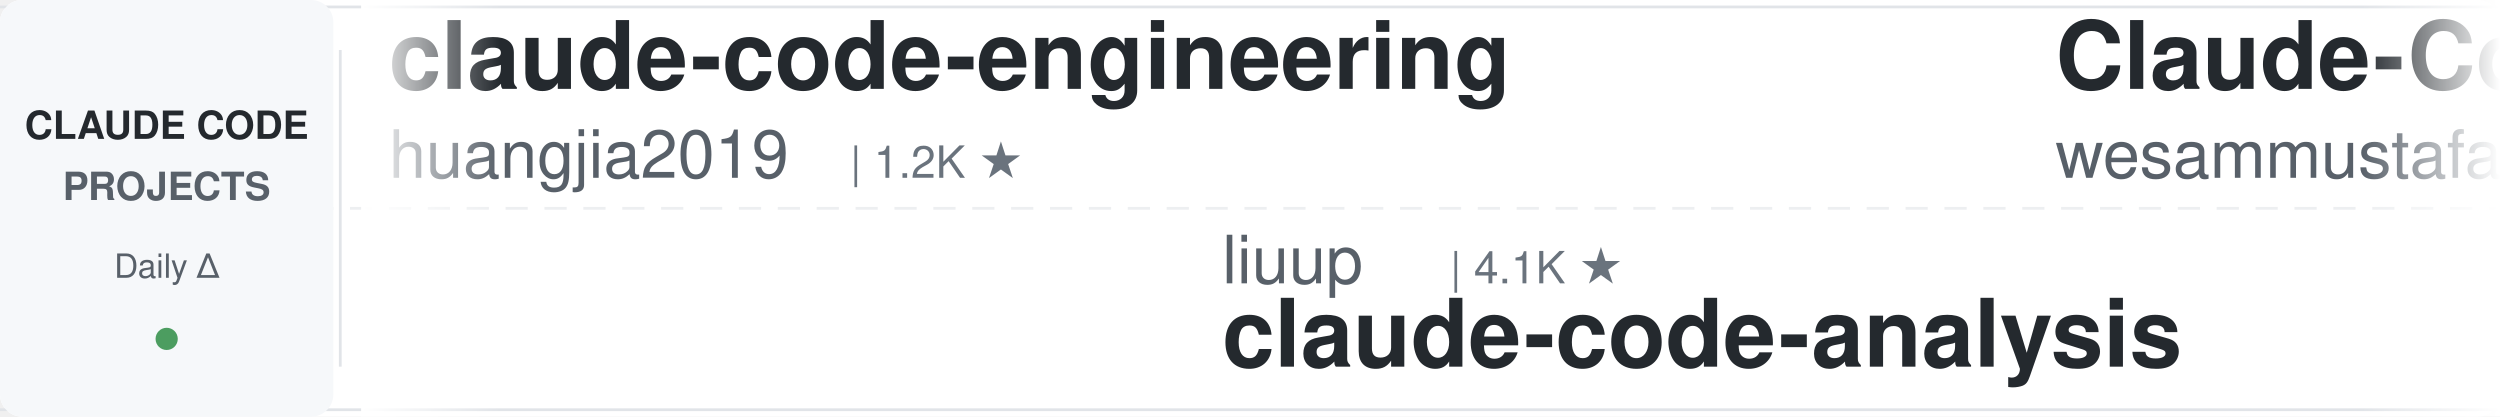
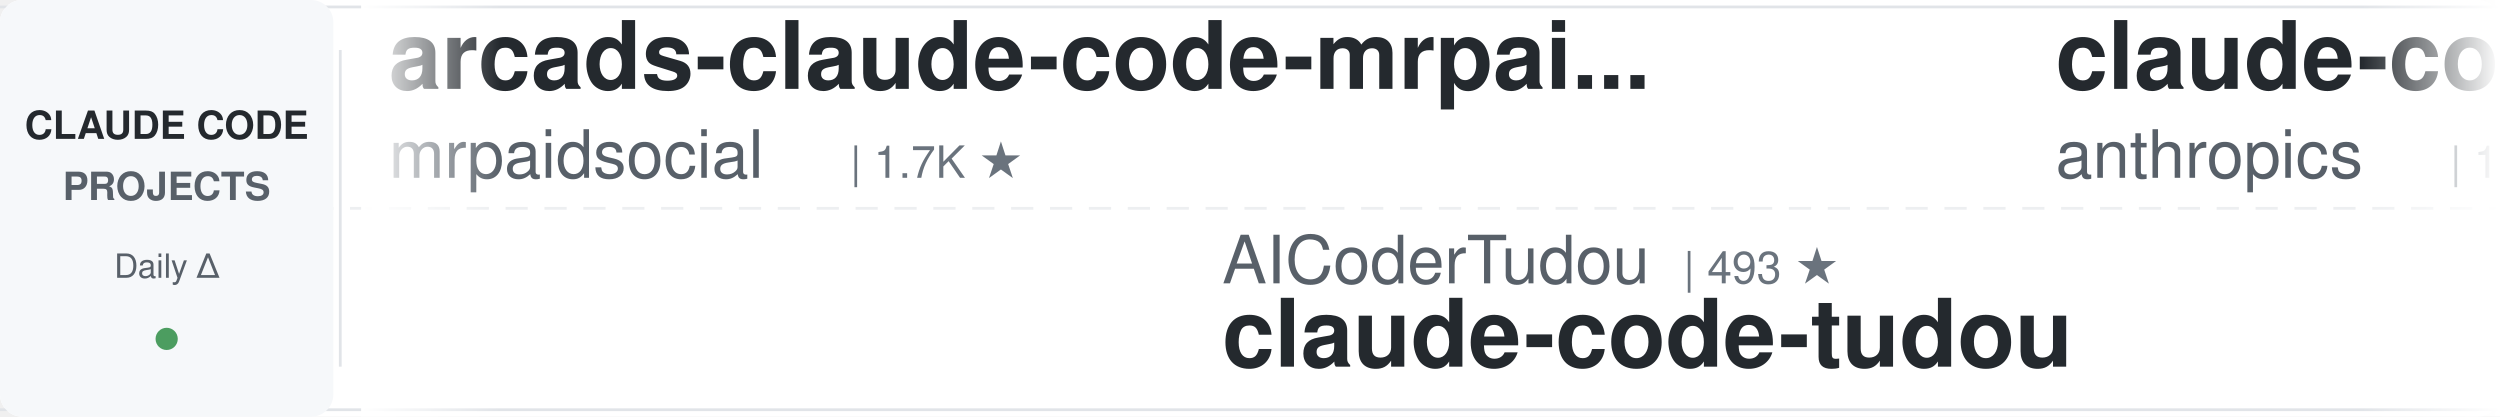
<svg xmlns="http://www.w3.org/2000/svg" width="900" height="150">
  <defs>
    <linearGradient id="leftFade" x1="0%" y1="0%" x2="100%" y2="0%">
      <stop offset="0%" style="stop-color:#ffffff;stop-opacity:1" />
      <stop offset="100%" style="stop-color:#ffffff;stop-opacity:0" />
    </linearGradient>
    <linearGradient id="rightFade" x1="0%" y1="0%" x2="100%" y2="0%">
      <stop offset="0%" style="stop-color:#ffffff;stop-opacity:0" />
      <stop offset="100%" style="stop-color:#ffffff;stop-opacity:1" />
    </linearGradient>
  </defs>
  <rect width="900" height="150" fill="#ffffff" rx="8" />
  <rect x="0" y="2" width="900" height="1" fill="#e1e4e8" />
  <rect x="0" y="147" width="900" height="1" fill="#e1e4e8" />
  <line x1="0" y1="75" x2="900" y2="75" stroke="#e1e4e8" stroke-width="1" stroke-dasharray="8 6" opacity="0.6" />
  <rect x="0" y="0" width="120" height="150" fill="#f6f8fa" rx="8" />
  <text x="60" y="50" font-family="-apple-system, BlinkMacSystemFont, 'Segoe UI', Helvetica, Arial, sans-serif" font-size="14" font-weight="600" fill="#24292e" text-anchor="middle">CLAUDE CODE</text>
  <text x="60" y="72" font-family="-apple-system, BlinkMacSystemFont, 'Segoe UI', Helvetica, Arial, sans-serif" font-size="14" font-weight="600" fill="#586069" text-anchor="middle">PROJECTS</text>
  <text x="60" y="100" font-family="-apple-system, BlinkMacSystemFont, 'Segoe UI', Helvetica, Arial, sans-serif" font-size="12" font-weight="500" fill="#586069" text-anchor="middle">Daily Δ</text>
  <circle cx="60" cy="122" r="4" fill="#22863a" opacity="0.8" />
  <rect x="122" y="18" width="1" height="114" fill="#e1e4e8" />
  <clipPath id="tickerClip">
    <rect x="130" y="0" width="770" height="150" />
  </clipPath>
  <g clip-path="url(#tickerClip)">
    <g id="tickerItems">
      <animateTransform attributeName="transform" attributeType="XML" type="translate" from="0 0" to="-3000 0" dur="54s" repeatCount="indefinite" />
      <g transform="translate(0, 0)">
-         <text x="140" y="32" font-family="-apple-system, BlinkMacSystemFont, 'Segoe UI', Helvetica, Arial, sans-serif" font-size="34" font-weight="600" fill="#24292e">claude-code-engineering</text>
-         <text x="140" y="64" font-family="-apple-system, BlinkMacSystemFont, 'Segoe UI', Helvetica, Arial, sans-serif" font-size="24" font-weight="400" fill="#586069">huangjia2019</text>
-         <text x="306" y="64" font-family="-apple-system, BlinkMacSystemFont, 'Segoe UI', Helvetica, Arial, sans-serif" font-size="16" font-weight="500" fill="#6a737d">| 1.2K ★</text>
+         <text x="140" y="32" font-family="-apple-system, BlinkMacSystemFont, 'Segoe UI', Helvetica, Arial, sans-serif" font-size="34" font-weight="600" fill="#24292e">arcads-claude-code-mrpai...</text>
+         <text x="140" y="64" font-family="-apple-system, BlinkMacSystemFont, 'Segoe UI', Helvetica, Arial, sans-serif" font-size="24" font-weight="400" fill="#586069">mrpaidsocial</text>
+         <text x="306" y="64" font-family="-apple-system, BlinkMacSystemFont, 'Segoe UI', Helvetica, Arial, sans-serif" font-size="16" font-weight="500" fill="#6a737d">| 1.7K ★</text>
      </g>
      <g transform="translate(300, 0)">
+         <text x="140" y="102" font-family="-apple-system, BlinkMacSystemFont, 'Segoe UI', Helvetica, Arial, sans-serif" font-size="24" font-weight="400" fill="#586069">AICoderTudou</text>
+         <text x="306" y="102" font-family="-apple-system, BlinkMacSystemFont, 'Segoe UI', Helvetica, Arial, sans-serif" font-size="16" font-weight="500" fill="#6a737d">| 493 ★</text>
+         <text x="140" y="132" font-family="-apple-system, BlinkMacSystemFont, 'Segoe UI', Helvetica, Arial, sans-serif" font-size="34" font-weight="600" fill="#24292e">claude-code-tudou</text>
+       </g>
+       <g transform="translate(600, 0)">
+         <text x="140" y="32" font-family="-apple-system, BlinkMacSystemFont, 'Segoe UI', Helvetica, Arial, sans-serif" font-size="34" font-weight="600" fill="#24292e">claude-code-action</text>
+         <text x="140" y="64" font-family="-apple-system, BlinkMacSystemFont, 'Segoe UI', Helvetica, Arial, sans-serif" font-size="24" font-weight="400" fill="#586069">anthropics</text>
+         <text x="282" y="64" font-family="-apple-system, BlinkMacSystemFont, 'Segoe UI', Helvetica, Arial, sans-serif" font-size="16" font-weight="500" fill="#6a737d">| 10.1K ★</text>
+       </g>
+       <g transform="translate(900, 0)">
+         <text x="140" y="102" font-family="-apple-system, BlinkMacSystemFont, 'Segoe UI', Helvetica, Arial, sans-serif" font-size="24" font-weight="400" fill="#586069">asgeirtj</text>
+         <text x="258" y="102" font-family="-apple-system, BlinkMacSystemFont, 'Segoe UI', Helvetica, Arial, sans-serif" font-size="16" font-weight="500" fill="#6a737d">| 72.4K ★</text>
+         <text x="140" y="132" font-family="-apple-system, BlinkMacSystemFont, 'Segoe UI', Helvetica, Arial, sans-serif" font-size="34" font-weight="600" fill="#24292e">system_prompts_leaks</text>
+       </g>
+       <g transform="translate(1200, 0)">
+         <text x="140" y="32" font-family="-apple-system, BlinkMacSystemFont, 'Segoe UI', Helvetica, Arial, sans-serif" font-size="34" font-weight="600" fill="#24292e">claude-code-rust</text>
+         <text x="140" y="64" font-family="-apple-system, BlinkMacSystemFont, 'Segoe UI', Helvetica, Arial, sans-serif" font-size="24" font-weight="400" fill="#586069">lorryjovens-hub</text>
+         <text x="342" y="64" font-family="-apple-system, BlinkMacSystemFont, 'Segoe UI', Helvetica, Arial, sans-serif" font-size="16" font-weight="500" fill="#6a737d">| 1.7K ★</text>
+       </g>
+       <g transform="translate(1500, 0)">
+         <text x="140" y="102" font-family="-apple-system, BlinkMacSystemFont, 'Segoe UI', Helvetica, Arial, sans-serif" font-size="24" font-weight="400" fill="#586069">techjarves</text>
+         <text x="282" y="102" font-family="-apple-system, BlinkMacSystemFont, 'Segoe UI', Helvetica, Arial, sans-serif" font-size="16" font-weight="500" fill="#6a737d">| 1.6K ★</text>
+         <text x="140" y="132" font-family="-apple-system, BlinkMacSystemFont, 'Segoe UI', Helvetica, Arial, sans-serif" font-size="34" font-weight="600" fill="#24292e">ClaudeCode-Portable</text>
+       </g>
+       <g transform="translate(1800, 0)">
+         <text x="140" y="32" font-family="-apple-system, BlinkMacSystemFont, 'Segoe UI', Helvetica, Arial, sans-serif" font-size="34" font-weight="600" fill="#24292e">claude-code-tips</text>
+         <text x="140" y="64" font-family="-apple-system, BlinkMacSystemFont, 'Segoe UI', Helvetica, Arial, sans-serif" font-size="24" font-weight="400" fill="#586069">ykdojo</text>
+         <text x="234" y="64" font-family="-apple-system, BlinkMacSystemFont, 'Segoe UI', Helvetica, Arial, sans-serif" font-size="16" font-weight="500" fill="#6a737d">| 10.4K ★</text>
+       </g>
+       <g transform="translate(2100, 0)">
+         <text x="140" y="102" font-family="-apple-system, BlinkMacSystemFont, 'Segoe UI', Helvetica, Arial, sans-serif" font-size="24" font-weight="400" fill="#586069">digitalsamba</text>
+         <text x="306" y="102" font-family="-apple-system, BlinkMacSystemFont, 'Segoe UI', Helvetica, Arial, sans-serif" font-size="16" font-weight="500" fill="#6a737d">| 2.7K ★</text>
+         <text x="140" y="132" font-family="-apple-system, BlinkMacSystemFont, 'Segoe UI', Helvetica, Arial, sans-serif" font-size="34" font-weight="600" fill="#24292e">claude-code-video-toolki...</text>
+       </g>
+       <g transform="translate(2400, 0)">
+         <text x="140" y="32" font-family="-apple-system, BlinkMacSystemFont, 'Segoe UI', Helvetica, Arial, sans-serif" font-size="34" font-weight="600" fill="#24292e">sc-claude-code-files</text>
+         <text x="140" y="64" font-family="-apple-system, BlinkMacSystemFont, 'Segoe UI', Helvetica, Arial, sans-serif" font-size="24" font-weight="400" fill="#586069">https-deeplearning-ai</text>
+         <text x="414" y="64" font-family="-apple-system, BlinkMacSystemFont, 'Segoe UI', Helvetica, Arial, sans-serif" font-size="16" font-weight="500" fill="#6a737d">| 567 ★</text>
+       </g>
+       <g transform="translate(2700, 0)">
        <text x="140" y="102" font-family="-apple-system, BlinkMacSystemFont, 'Segoe UI', Helvetica, Arial, sans-serif" font-size="24" font-weight="400" fill="#586069">liuup</text>
        <text x="222" y="102" font-family="-apple-system, BlinkMacSystemFont, 'Segoe UI', Helvetica, Arial, sans-serif" font-size="16" font-weight="500" fill="#6a737d">| 4.1K ★</text>
        <text x="140" y="132" font-family="-apple-system, BlinkMacSystemFont, 'Segoe UI', Helvetica, Arial, sans-serif" font-size="34" font-weight="600" fill="#24292e">claude-code-analysis</text>
      </g>
-       <g transform="translate(600, 0)">
-         <text x="140" y="32" font-family="-apple-system, BlinkMacSystemFont, 'Segoe UI', Helvetica, Arial, sans-serif" font-size="34" font-weight="600" fill="#24292e">Claude-Code-Quest</text>
-         <text x="140" y="64" font-family="-apple-system, BlinkMacSystemFont, 'Segoe UI', Helvetica, Arial, sans-serif" font-size="24" font-weight="400" fill="#586069">wesammustafa</text>
-         <text x="306" y="64" font-family="-apple-system, BlinkMacSystemFont, 'Segoe UI', Helvetica, Arial, sans-serif" font-size="16" font-weight="500" fill="#6a737d">| 3.7K ★</text>
-       </g>
-       <g transform="translate(900, 0)">
-         <text x="140" y="102" font-family="-apple-system, BlinkMacSystemFont, 'Segoe UI', Helvetica, Arial, sans-serif" font-size="24" font-weight="400" fill="#586069">WorldFlowAI</text>
-         <text x="294" y="102" font-family="-apple-system, BlinkMacSystemFont, 'Segoe UI', Helvetica, Arial, sans-serif" font-size="16" font-weight="500" fill="#6a737d">| 6.8K ★</text>
-         <text x="140" y="132" font-family="-apple-system, BlinkMacSystemFont, 'Segoe UI', Helvetica, Arial, sans-serif" font-size="34" font-weight="600" fill="#24292e">everything-claude-code</text>
-       </g>
-       <g transform="translate(1200, 0)">
-         <text x="140" y="32" font-family="-apple-system, BlinkMacSystemFont, 'Segoe UI', Helvetica, Arial, sans-serif" font-size="34" font-weight="600" fill="#24292e">claude-code-proxy</text>
-         <text x="140" y="64" font-family="-apple-system, BlinkMacSystemFont, 'Segoe UI', Helvetica, Arial, sans-serif" font-size="24" font-weight="400" fill="#586069">fuergaosi233</text>
-         <text x="306" y="64" font-family="-apple-system, BlinkMacSystemFont, 'Segoe UI', Helvetica, Arial, sans-serif" font-size="16" font-weight="500" fill="#6a737d">| 2.8K ★</text>
-       </g>
-       <g transform="translate(1500, 0)">
-         <text x="140" y="102" font-family="-apple-system, BlinkMacSystemFont, 'Segoe UI', Helvetica, Arial, sans-serif" font-size="24" font-weight="400" fill="#586069">lintsinghua</text>
-         <text x="294" y="102" font-family="-apple-system, BlinkMacSystemFont, 'Segoe UI', Helvetica, Arial, sans-serif" font-size="16" font-weight="500" fill="#6a737d">| 4.4K ★</text>
-         <text x="140" y="132" font-family="-apple-system, BlinkMacSystemFont, 'Segoe UI', Helvetica, Arial, sans-serif" font-size="34" font-weight="600" fill="#24292e">claude-code-book</text>
-       </g>
-       <g transform="translate(1800, 0)">
-         <text x="140" y="32" font-family="-apple-system, BlinkMacSystemFont, 'Segoe UI', Helvetica, Arial, sans-serif" font-size="34" font-weight="600" fill="#24292e">claude-code-spec-workflo...</text>
-         <text x="140" y="64" font-family="-apple-system, BlinkMacSystemFont, 'Segoe UI', Helvetica, Arial, sans-serif" font-size="24" font-weight="400" fill="#586069">Pimzino</text>
-         <text x="246" y="64" font-family="-apple-system, BlinkMacSystemFont, 'Segoe UI', Helvetica, Arial, sans-serif" font-size="16" font-weight="500" fill="#6a737d">| 3.9K ★</text>
-       </g>
-       <g transform="translate(2100, 0)">
-         <text x="140" y="102" font-family="-apple-system, BlinkMacSystemFont, 'Segoe UI', Helvetica, Arial, sans-serif" font-size="24" font-weight="400" fill="#586069">JrCx7scC</text>
-         <text x="258" y="102" font-family="-apple-system, BlinkMacSystemFont, 'Segoe UI', Helvetica, Arial, sans-serif" font-size="16" font-weight="500" fill="#6a737d">| 377 ★</text>
-         <text x="140" y="132" font-family="-apple-system, BlinkMacSystemFont, 'Segoe UI', Helvetica, Arial, sans-serif" font-size="34" font-weight="600" fill="#24292e">claude-code-source</text>
-       </g>
-       <g transform="translate(2400, 0)">
-         <text x="140" y="32" font-family="-apple-system, BlinkMacSystemFont, 'Segoe UI', Helvetica, Arial, sans-serif" font-size="34" font-weight="600" fill="#24292e">claude-code-best-practic...</text>
-         <text x="140" y="64" font-family="-apple-system, BlinkMacSystemFont, 'Segoe UI', Helvetica, Arial, sans-serif" font-size="24" font-weight="400" fill="#586069">shanraisshan</text>
-         <text x="306" y="64" font-family="-apple-system, BlinkMacSystemFont, 'Segoe UI', Helvetica, Arial, sans-serif" font-size="16" font-weight="500" fill="#6a737d">| 69.3K ★</text>
-       </g>
-       <g transform="translate(2700, 0)">
-         <text x="140" y="102" font-family="-apple-system, BlinkMacSystemFont, 'Segoe UI', Helvetica, Arial, sans-serif" font-size="24" font-weight="400" fill="#586069">zebbern</text>
-         <text x="246" y="102" font-family="-apple-system, BlinkMacSystemFont, 'Segoe UI', Helvetica, Arial, sans-serif" font-size="16" font-weight="500" fill="#6a737d">| 4.7K ★</text>
-         <text x="140" y="132" font-family="-apple-system, BlinkMacSystemFont, 'Segoe UI', Helvetica, Arial, sans-serif" font-size="34" font-weight="600" fill="#24292e">claude-code-guide</text>
-       </g>
      <g transform="translate(3000, 0)">
-         <text x="140" y="32" font-family="-apple-system, BlinkMacSystemFont, 'Segoe UI', Helvetica, Arial, sans-serif" font-size="34" font-weight="600" fill="#24292e">claude-code-engineering</text>
-         <text x="140" y="64" font-family="-apple-system, BlinkMacSystemFont, 'Segoe UI', Helvetica, Arial, sans-serif" font-size="24" font-weight="400" fill="#586069">huangjia2019</text>
-         <text x="306" y="64" font-family="-apple-system, BlinkMacSystemFont, 'Segoe UI', Helvetica, Arial, sans-serif" font-size="16" font-weight="500" fill="#6a737d">| 1.2K ★</text>
+         <text x="140" y="32" font-family="-apple-system, BlinkMacSystemFont, 'Segoe UI', Helvetica, Arial, sans-serif" font-size="34" font-weight="600" fill="#24292e">arcads-claude-code-mrpai...</text>
+         <text x="140" y="64" font-family="-apple-system, BlinkMacSystemFont, 'Segoe UI', Helvetica, Arial, sans-serif" font-size="24" font-weight="400" fill="#586069">mrpaidsocial</text>
+         <text x="306" y="64" font-family="-apple-system, BlinkMacSystemFont, 'Segoe UI', Helvetica, Arial, sans-serif" font-size="16" font-weight="500" fill="#6a737d">| 1.7K ★</text>
      </g>
      <g transform="translate(3300, 0)">
-         <text x="140" y="102" font-family="-apple-system, BlinkMacSystemFont, 'Segoe UI', Helvetica, Arial, sans-serif" font-size="24" font-weight="400" fill="#586069">liuup</text>
-         <text x="222" y="102" font-family="-apple-system, BlinkMacSystemFont, 'Segoe UI', Helvetica, Arial, sans-serif" font-size="16" font-weight="500" fill="#6a737d">| 4.1K ★</text>
-         <text x="140" y="132" font-family="-apple-system, BlinkMacSystemFont, 'Segoe UI', Helvetica, Arial, sans-serif" font-size="34" font-weight="600" fill="#24292e">claude-code-analysis</text>
+         <text x="140" y="102" font-family="-apple-system, BlinkMacSystemFont, 'Segoe UI', Helvetica, Arial, sans-serif" font-size="24" font-weight="400" fill="#586069">AICoderTudou</text>
+         <text x="306" y="102" font-family="-apple-system, BlinkMacSystemFont, 'Segoe UI', Helvetica, Arial, sans-serif" font-size="16" font-weight="500" fill="#6a737d">| 493 ★</text>
+         <text x="140" y="132" font-family="-apple-system, BlinkMacSystemFont, 'Segoe UI', Helvetica, Arial, sans-serif" font-size="34" font-weight="600" fill="#24292e">claude-code-tudou</text>
      </g>
      <g transform="translate(3600, 0)">
-         <text x="140" y="32" font-family="-apple-system, BlinkMacSystemFont, 'Segoe UI', Helvetica, Arial, sans-serif" font-size="34" font-weight="600" fill="#24292e">Claude-Code-Quest</text>
-         <text x="140" y="64" font-family="-apple-system, BlinkMacSystemFont, 'Segoe UI', Helvetica, Arial, sans-serif" font-size="24" font-weight="400" fill="#586069">wesammustafa</text>
-         <text x="306" y="64" font-family="-apple-system, BlinkMacSystemFont, 'Segoe UI', Helvetica, Arial, sans-serif" font-size="16" font-weight="500" fill="#6a737d">| 3.7K ★</text>
+         <text x="140" y="32" font-family="-apple-system, BlinkMacSystemFont, 'Segoe UI', Helvetica, Arial, sans-serif" font-size="34" font-weight="600" fill="#24292e">claude-code-action</text>
+         <text x="140" y="64" font-family="-apple-system, BlinkMacSystemFont, 'Segoe UI', Helvetica, Arial, sans-serif" font-size="24" font-weight="400" fill="#586069">anthropics</text>
+         <text x="282" y="64" font-family="-apple-system, BlinkMacSystemFont, 'Segoe UI', Helvetica, Arial, sans-serif" font-size="16" font-weight="500" fill="#6a737d">| 10.1K ★</text>
      </g>
      <g transform="translate(3900, 0)">
-         <text x="140" y="102" font-family="-apple-system, BlinkMacSystemFont, 'Segoe UI', Helvetica, Arial, sans-serif" font-size="24" font-weight="400" fill="#586069">WorldFlowAI</text>
-         <text x="294" y="102" font-family="-apple-system, BlinkMacSystemFont, 'Segoe UI', Helvetica, Arial, sans-serif" font-size="16" font-weight="500" fill="#6a737d">| 6.8K ★</text>
-         <text x="140" y="132" font-family="-apple-system, BlinkMacSystemFont, 'Segoe UI', Helvetica, Arial, sans-serif" font-size="34" font-weight="600" fill="#24292e">everything-claude-code</text>
+         <text x="140" y="102" font-family="-apple-system, BlinkMacSystemFont, 'Segoe UI', Helvetica, Arial, sans-serif" font-size="24" font-weight="400" fill="#586069">asgeirtj</text>
+         <text x="258" y="102" font-family="-apple-system, BlinkMacSystemFont, 'Segoe UI', Helvetica, Arial, sans-serif" font-size="16" font-weight="500" fill="#6a737d">| 72.4K ★</text>
+         <text x="140" y="132" font-family="-apple-system, BlinkMacSystemFont, 'Segoe UI', Helvetica, Arial, sans-serif" font-size="34" font-weight="600" fill="#24292e">system_prompts_leaks</text>
      </g>
    </g>
  </g>
  <rect x="130" y="0" width="50" height="150" fill="url(#leftFade)" />
  <rect x="850" y="0" width="50" height="150" fill="url(#rightFade)" />
</svg>
